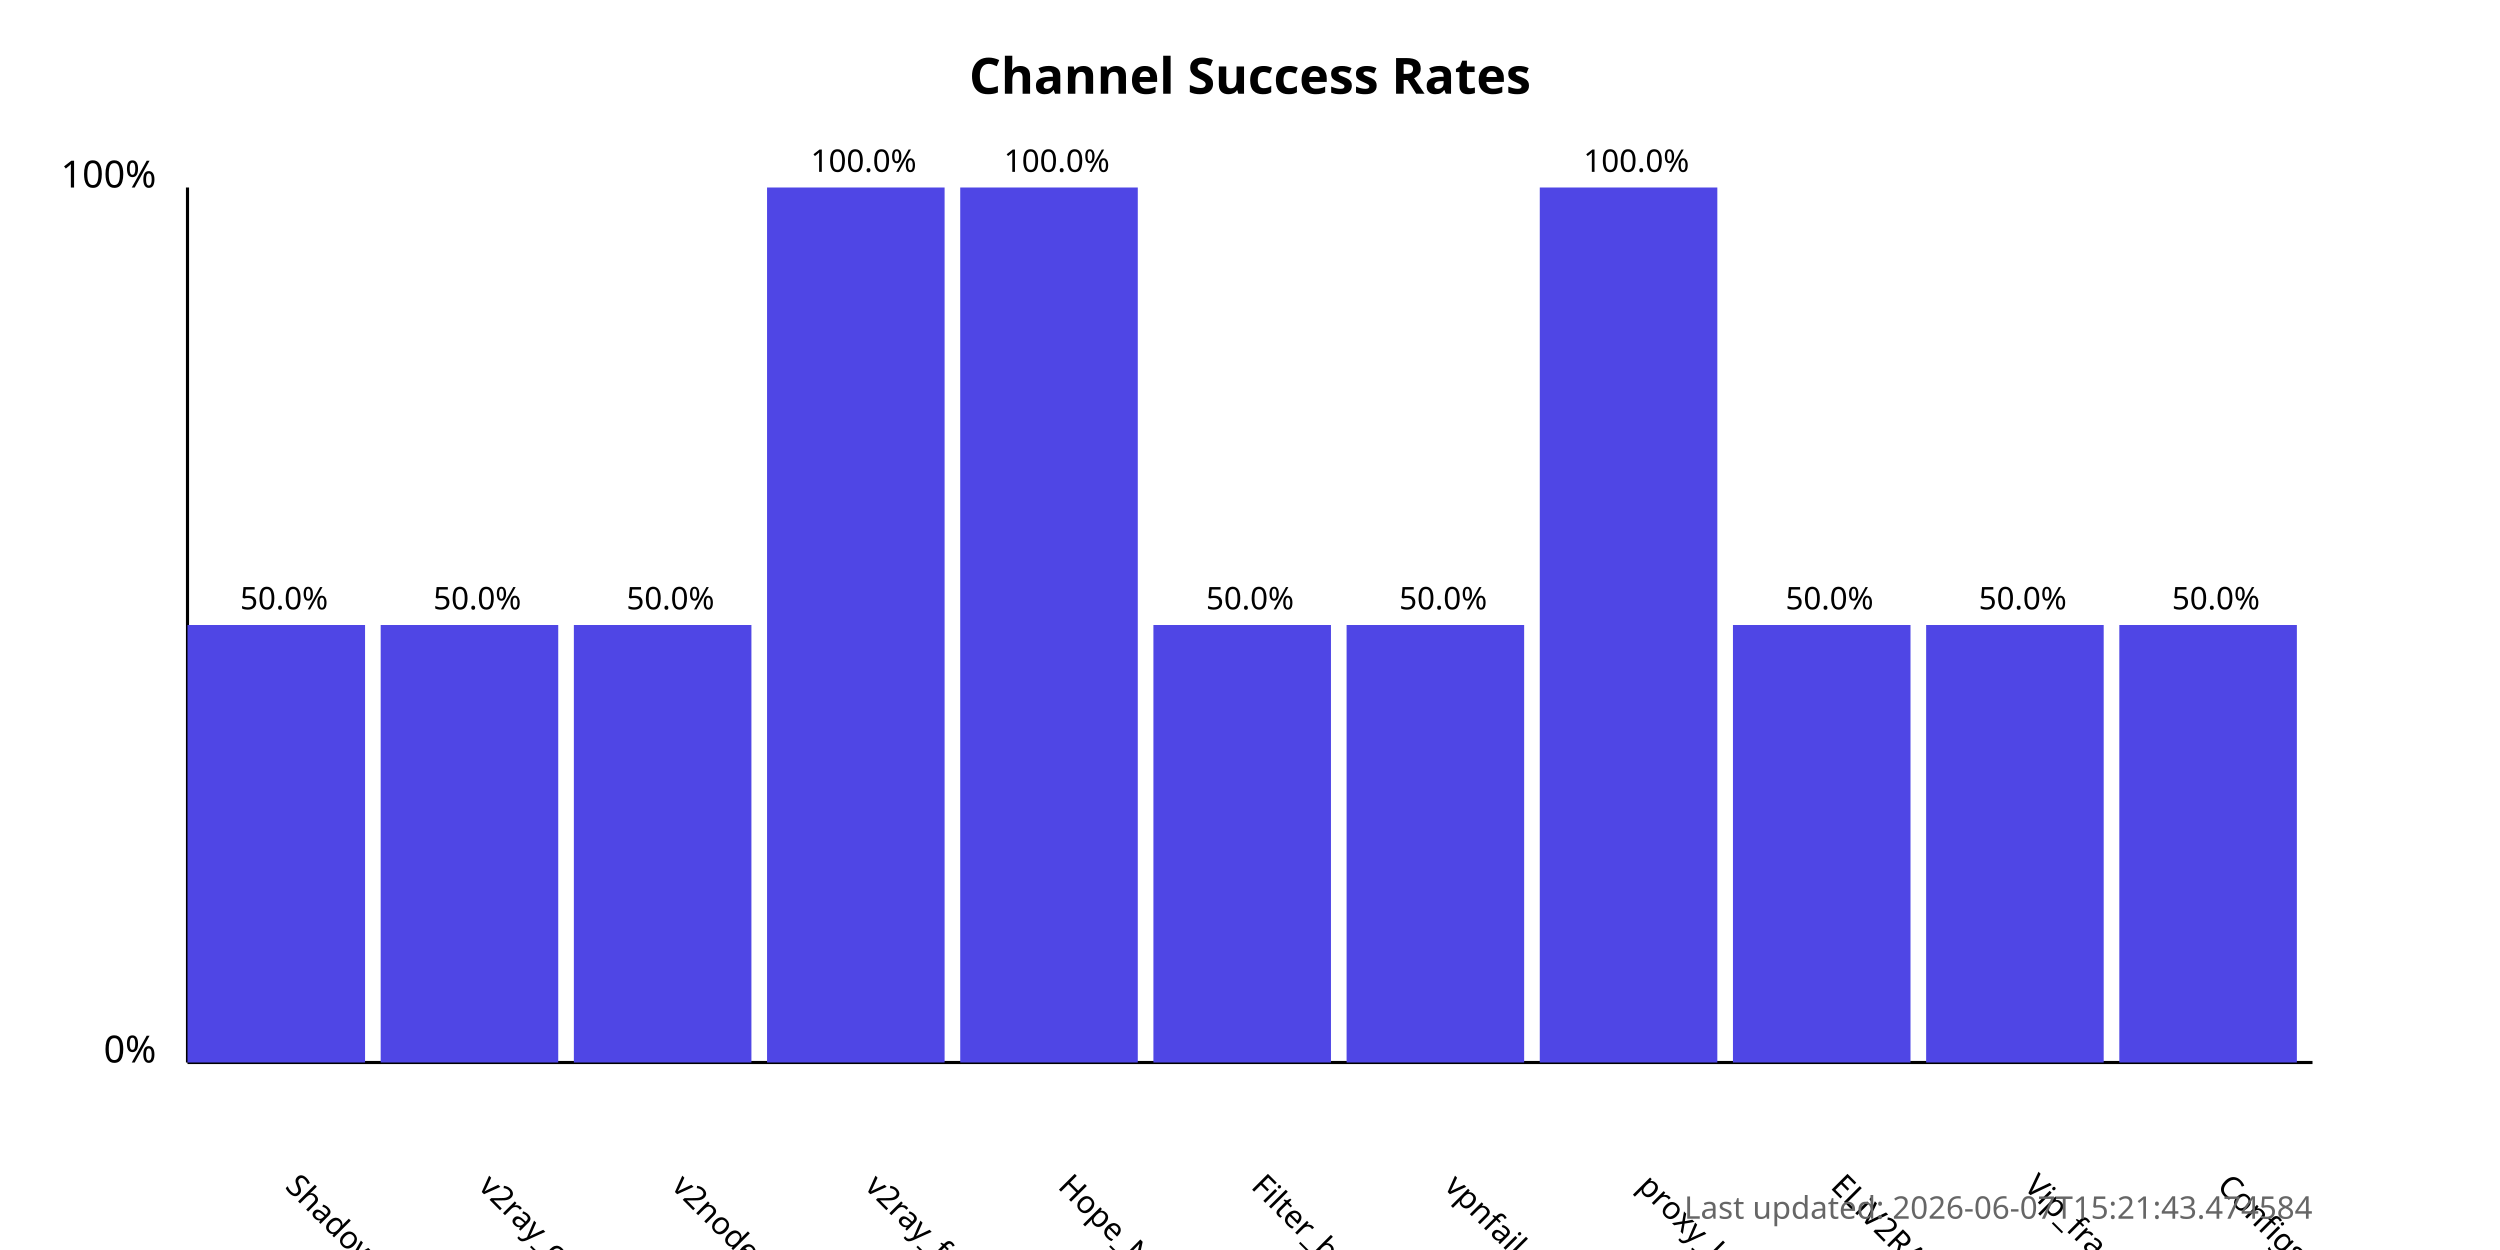
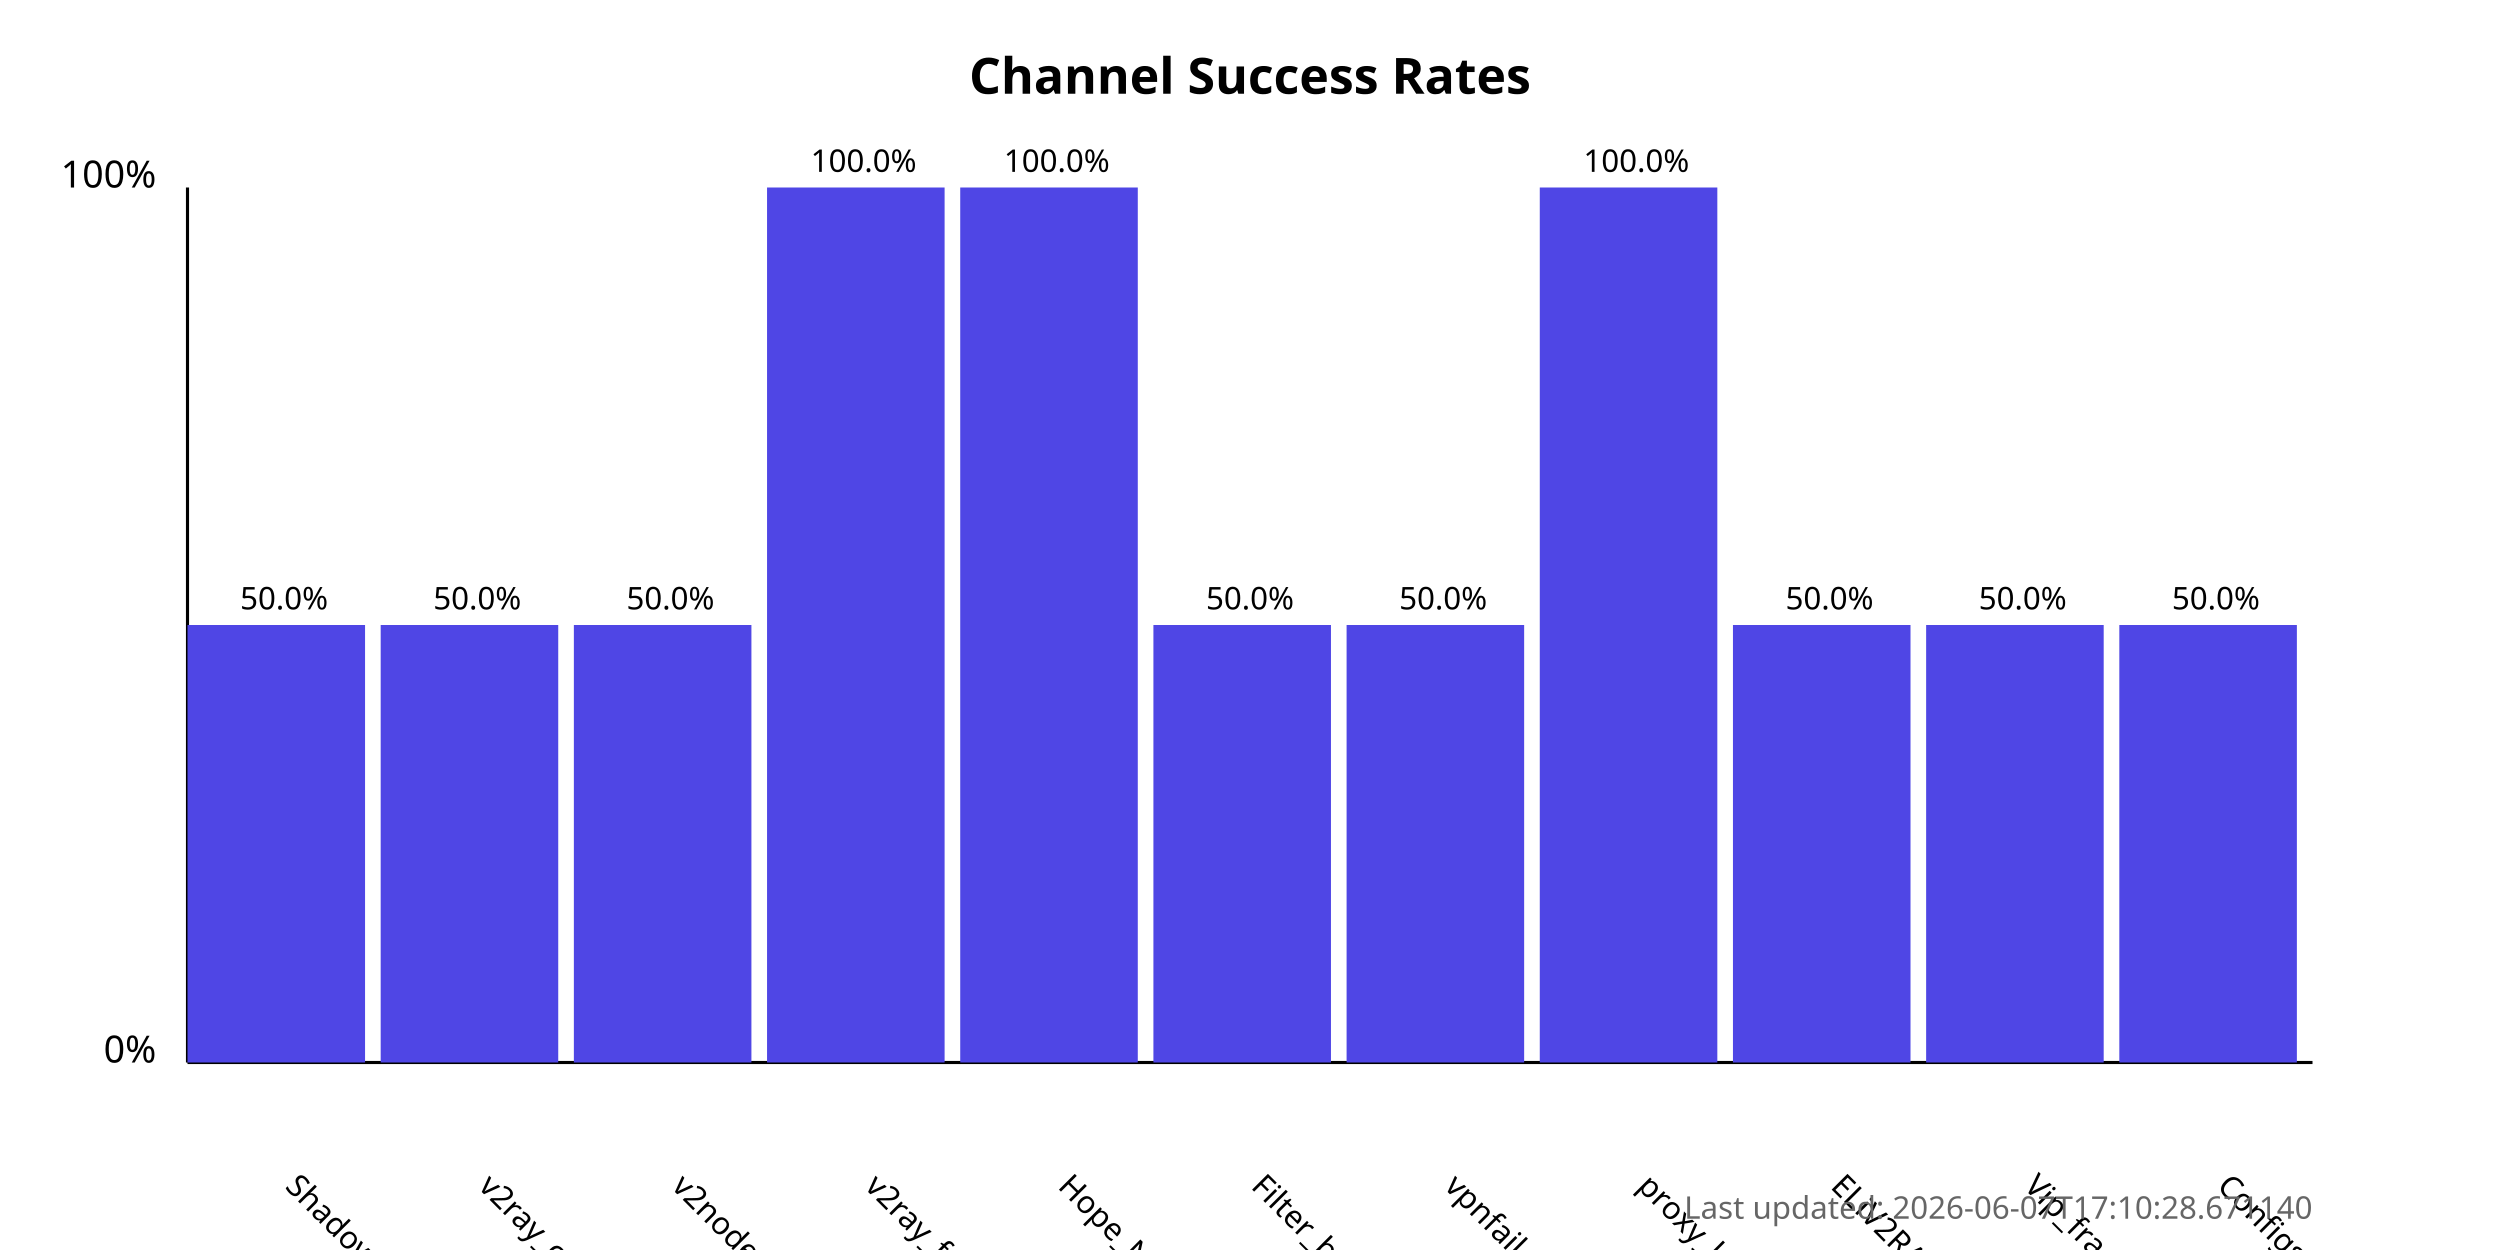
<svg xmlns="http://www.w3.org/2000/svg" width="800" height="400">
  <style>
            .chart-title { font: bold 16px sans-serif; }
            .axis-label { font: 12px sans-serif; }
            .tick-label { font: 10px sans-serif; }
            .bar { fill: #4f46e5; }
            .bar:hover { fill: #6366f1; }
            .timestamp { font: 10px sans-serif; fill: #666; }
        </style>
  <text x="400.0" y="30" text-anchor="middle" class="chart-title">
            Channel Success Rates
        </text>
  <line x1="60" y1="340" x2="60" y2="60" stroke="black" stroke-width="1" />
  <line x1="60" y1="340" x2="740" y2="340" stroke="black" stroke-width="1" />
  <text x="50" y="340" text-anchor="end" class="axis-label">0%</text>
  <text x="50" y="60" text-anchor="end" class="axis-label">100%</text>
  <g>
    <rect x="60" y="200.0" width="56.818" height="140.0" class="bar" />
    <text x="90.909" y="380" transform="rotate(45, 90.90909, 380)" text-anchor="start" class="tick-label">
                ShadowProxy66
            </text>
    <text x="90.909" y="195.0" text-anchor="middle" class="tick-label">
                50.0%
            </text>
  </g>
  <g>
    <rect x="121.818" y="200.0" width="56.818" height="140.0" class="bar" />
    <text x="152.727" y="380" transform="rotate(45, 152.7273, 380)" text-anchor="start" class="tick-label">
                v2ray_configs_pool
            </text>
    <text x="152.727" y="195.0" text-anchor="middle" class="tick-label">
                50.0%
            </text>
  </g>
  <g>
    <rect x="183.636" y="200.0" width="56.818" height="140.0" class="bar" />
    <text x="214.545" y="380" transform="rotate(45, 214.5455, 380)" text-anchor="start" class="tick-label">
                v2nodes
            </text>
    <text x="214.545" y="195.0" text-anchor="middle" class="tick-label">
                50.0%
            </text>
  </g>
  <g>
    <rect x="245.455" y="60.0" width="56.818" height="280.0" class="bar" />
    <text x="276.364" y="380" transform="rotate(45, 276.3636, 380)" text-anchor="start" class="tick-label">
                v2ray_free_conf
            </text>
    <text x="276.364" y="55.0" text-anchor="middle" class="tick-label">
                100.0%
            </text>
  </g>
  <g>
    <rect x="307.273" y="60.0" width="56.818" height="280.0" class="bar" />
    <text x="338.182" y="380" transform="rotate(45, 338.1818, 380)" text-anchor="start" class="tick-label">
                Hope_Net
            </text>
    <text x="338.182" y="55.0" text-anchor="middle" class="tick-label">
                100.0%
            </text>
  </g>
  <g>
    <rect x="369.091" y="200.0" width="56.818" height="140.0" class="bar" />
    <text x="400.0" y="380" transform="rotate(45, 400.0, 380)" text-anchor="start" class="tick-label">
                Filter_breaker
            </text>
    <text x="400.0" y="195.0" text-anchor="middle" class="tick-label">
                50.0%
            </text>
  </g>
  <g>
    <rect x="430.909" y="200.0" width="56.818" height="140.0" class="bar" />
    <text x="461.818" y="380" transform="rotate(45, 461.8182, 380)" text-anchor="start" class="tick-label">
                vpnfail_vless
            </text>
    <text x="461.818" y="195.0" text-anchor="middle" class="tick-label">
                50.0%
            </text>
  </g>
  <g>
    <rect x="492.727" y="60.0" width="56.818" height="280.0" class="bar" />
    <text x="523.636" y="380" transform="rotate(45, 523.6364, 380)" text-anchor="start" class="tick-label">
                proxy_kafee
            </text>
    <text x="523.636" y="55.0" text-anchor="middle" class="tick-label">
                100.0%
            </text>
  </g>
  <g>
    <rect x="554.545" y="200.0" width="56.818" height="140.0" class="bar" />
    <text x="585.455" y="380" transform="rotate(45, 585.4545, 380)" text-anchor="start" class="tick-label">
                ELiV2RAY
            </text>
    <text x="585.455" y="195.0" text-anchor="middle" class="tick-label">
                50.0%
            </text>
  </g>
  <g>
    <rect x="616.364" y="200.0" width="56.818" height="140.0" class="bar" />
    <text x="647.273" y="380" transform="rotate(45, 647.2727, 380)" text-anchor="start" class="tick-label">
                Vip_fragment_v2ray
            </text>
    <text x="647.273" y="195.0" text-anchor="middle" class="tick-label">
                50.0%
            </text>
  </g>
  <g>
    <rect x="678.182" y="200.0" width="56.818" height="140.0" class="bar" />
    <text x="709.091" y="380" transform="rotate(45, 709.0909, 380)" text-anchor="start" class="tick-label">
                ConfigsHubPlus
            </text>
    <text x="709.091" y="195.0" text-anchor="middle" class="tick-label">
                50.0%
            </text>
  </g>
  <text x="740" y="390" text-anchor="end" class="timestamp">
-             Last updated: 2026-06-07T15:21:43.474584
+             Last updated: 2026-06-07T17:10:28.671140
        </text>
</svg>
